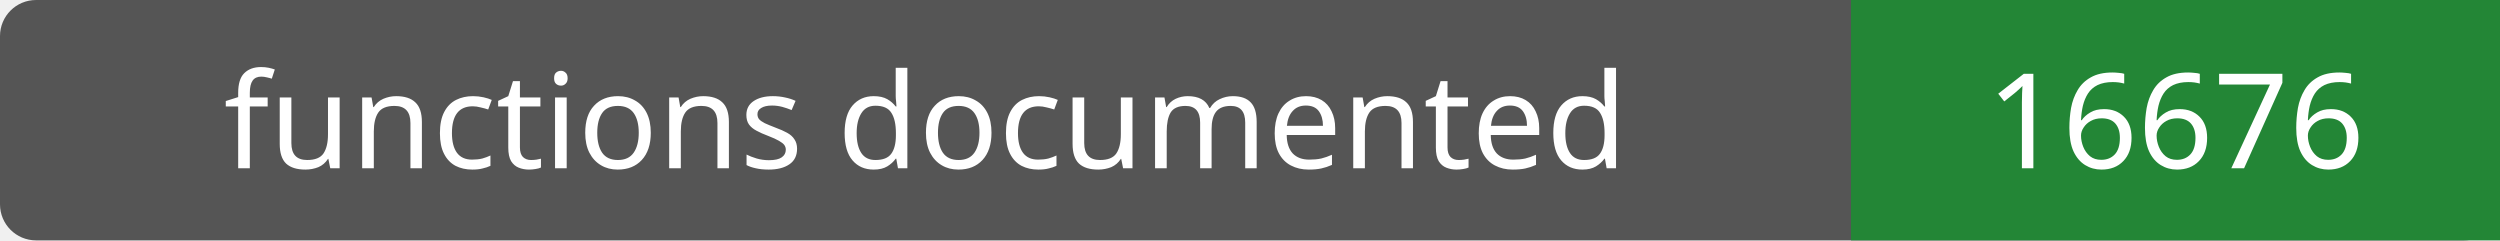
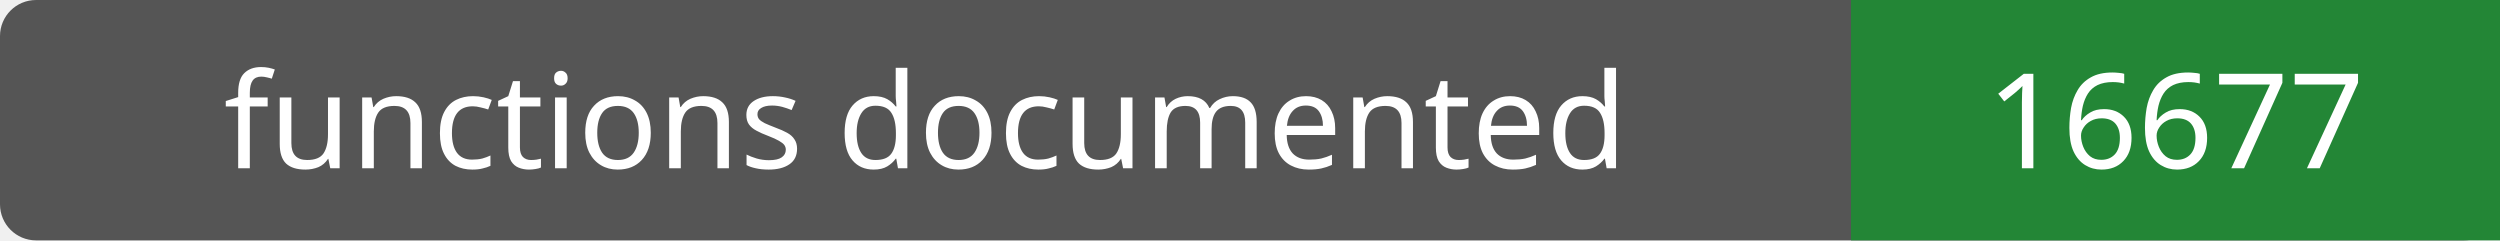
- <svg xmlns="http://www.w3.org/2000/svg" width="208" height="20" role="img" aria-label="functions documented: 16676">
+ <svg xmlns="http://www.w3.org/2000/svg" width="208" height="20" role="img" aria-label="functions documented: 16677">
  <rect width="208" height="20" rx="3" fill="#555" />
  <path fill="#238636" d="M154 0h54v20H154z" />
  <g fill="#fff" text-anchor="middle" font-family="Verdana,sans-serif" font-size="11">
    <text x="77.0" y="14">functions documented</text>
-     <text x="181.0" y="14">16676</text>
+     <text x="181.0" y="14">16677</text>
  </g>
</svg>
